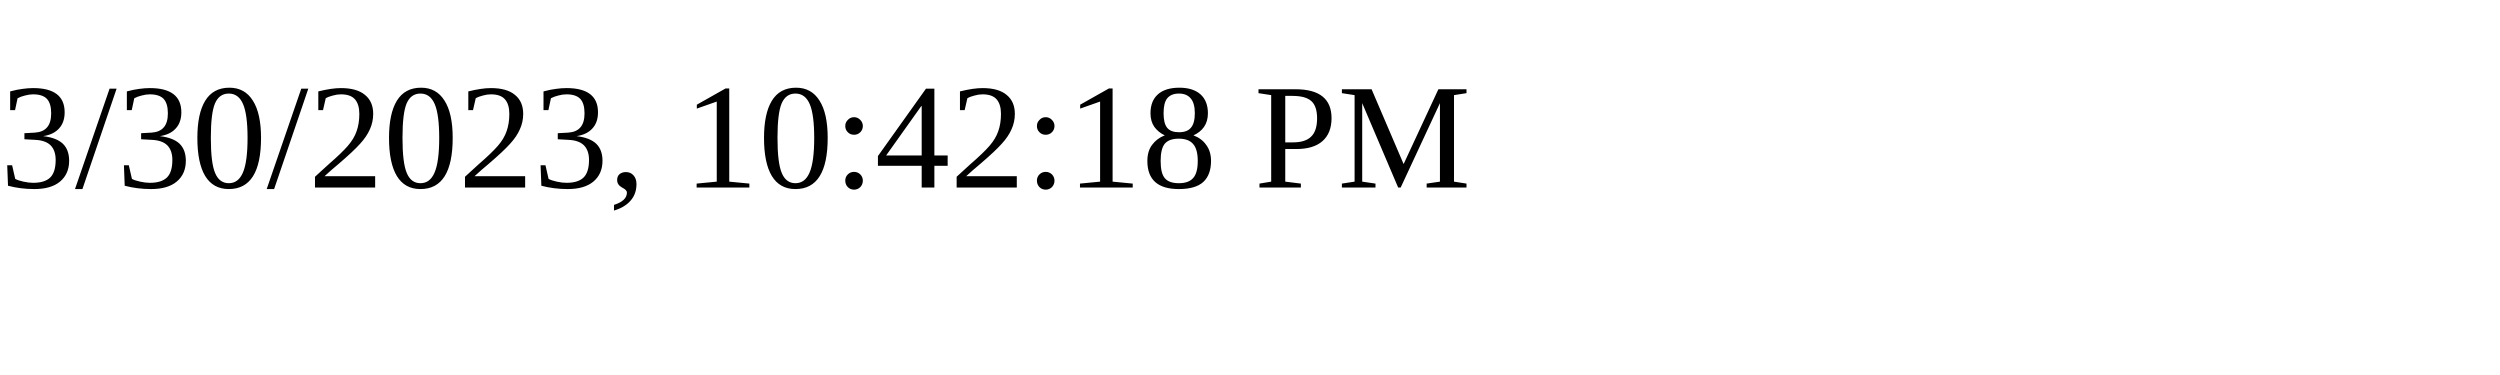
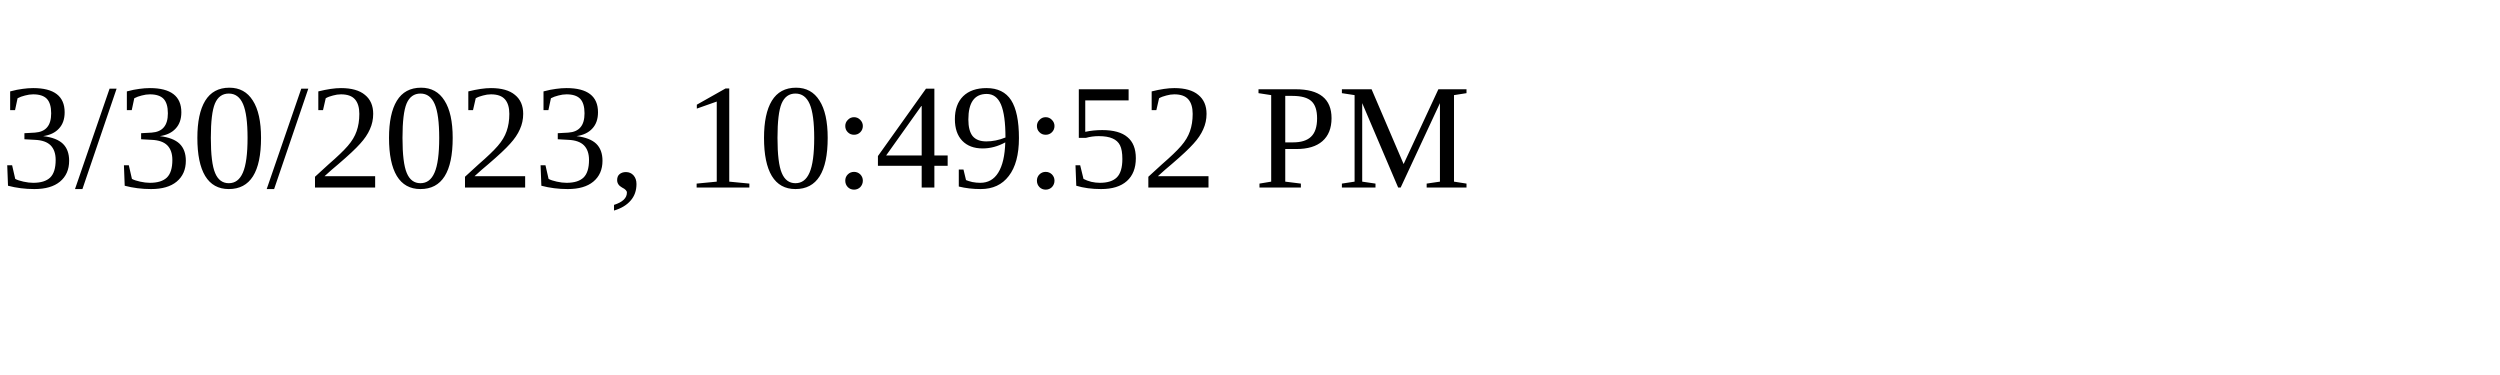
<svg xmlns="http://www.w3.org/2000/svg" height="30" width="200">
-   <text x="0" y="15">3/30/2023, 10:42:18 PM</text>
+   <text x="0" y="15">3/30/2023, 10:49:52 PM</text>
</svg>
